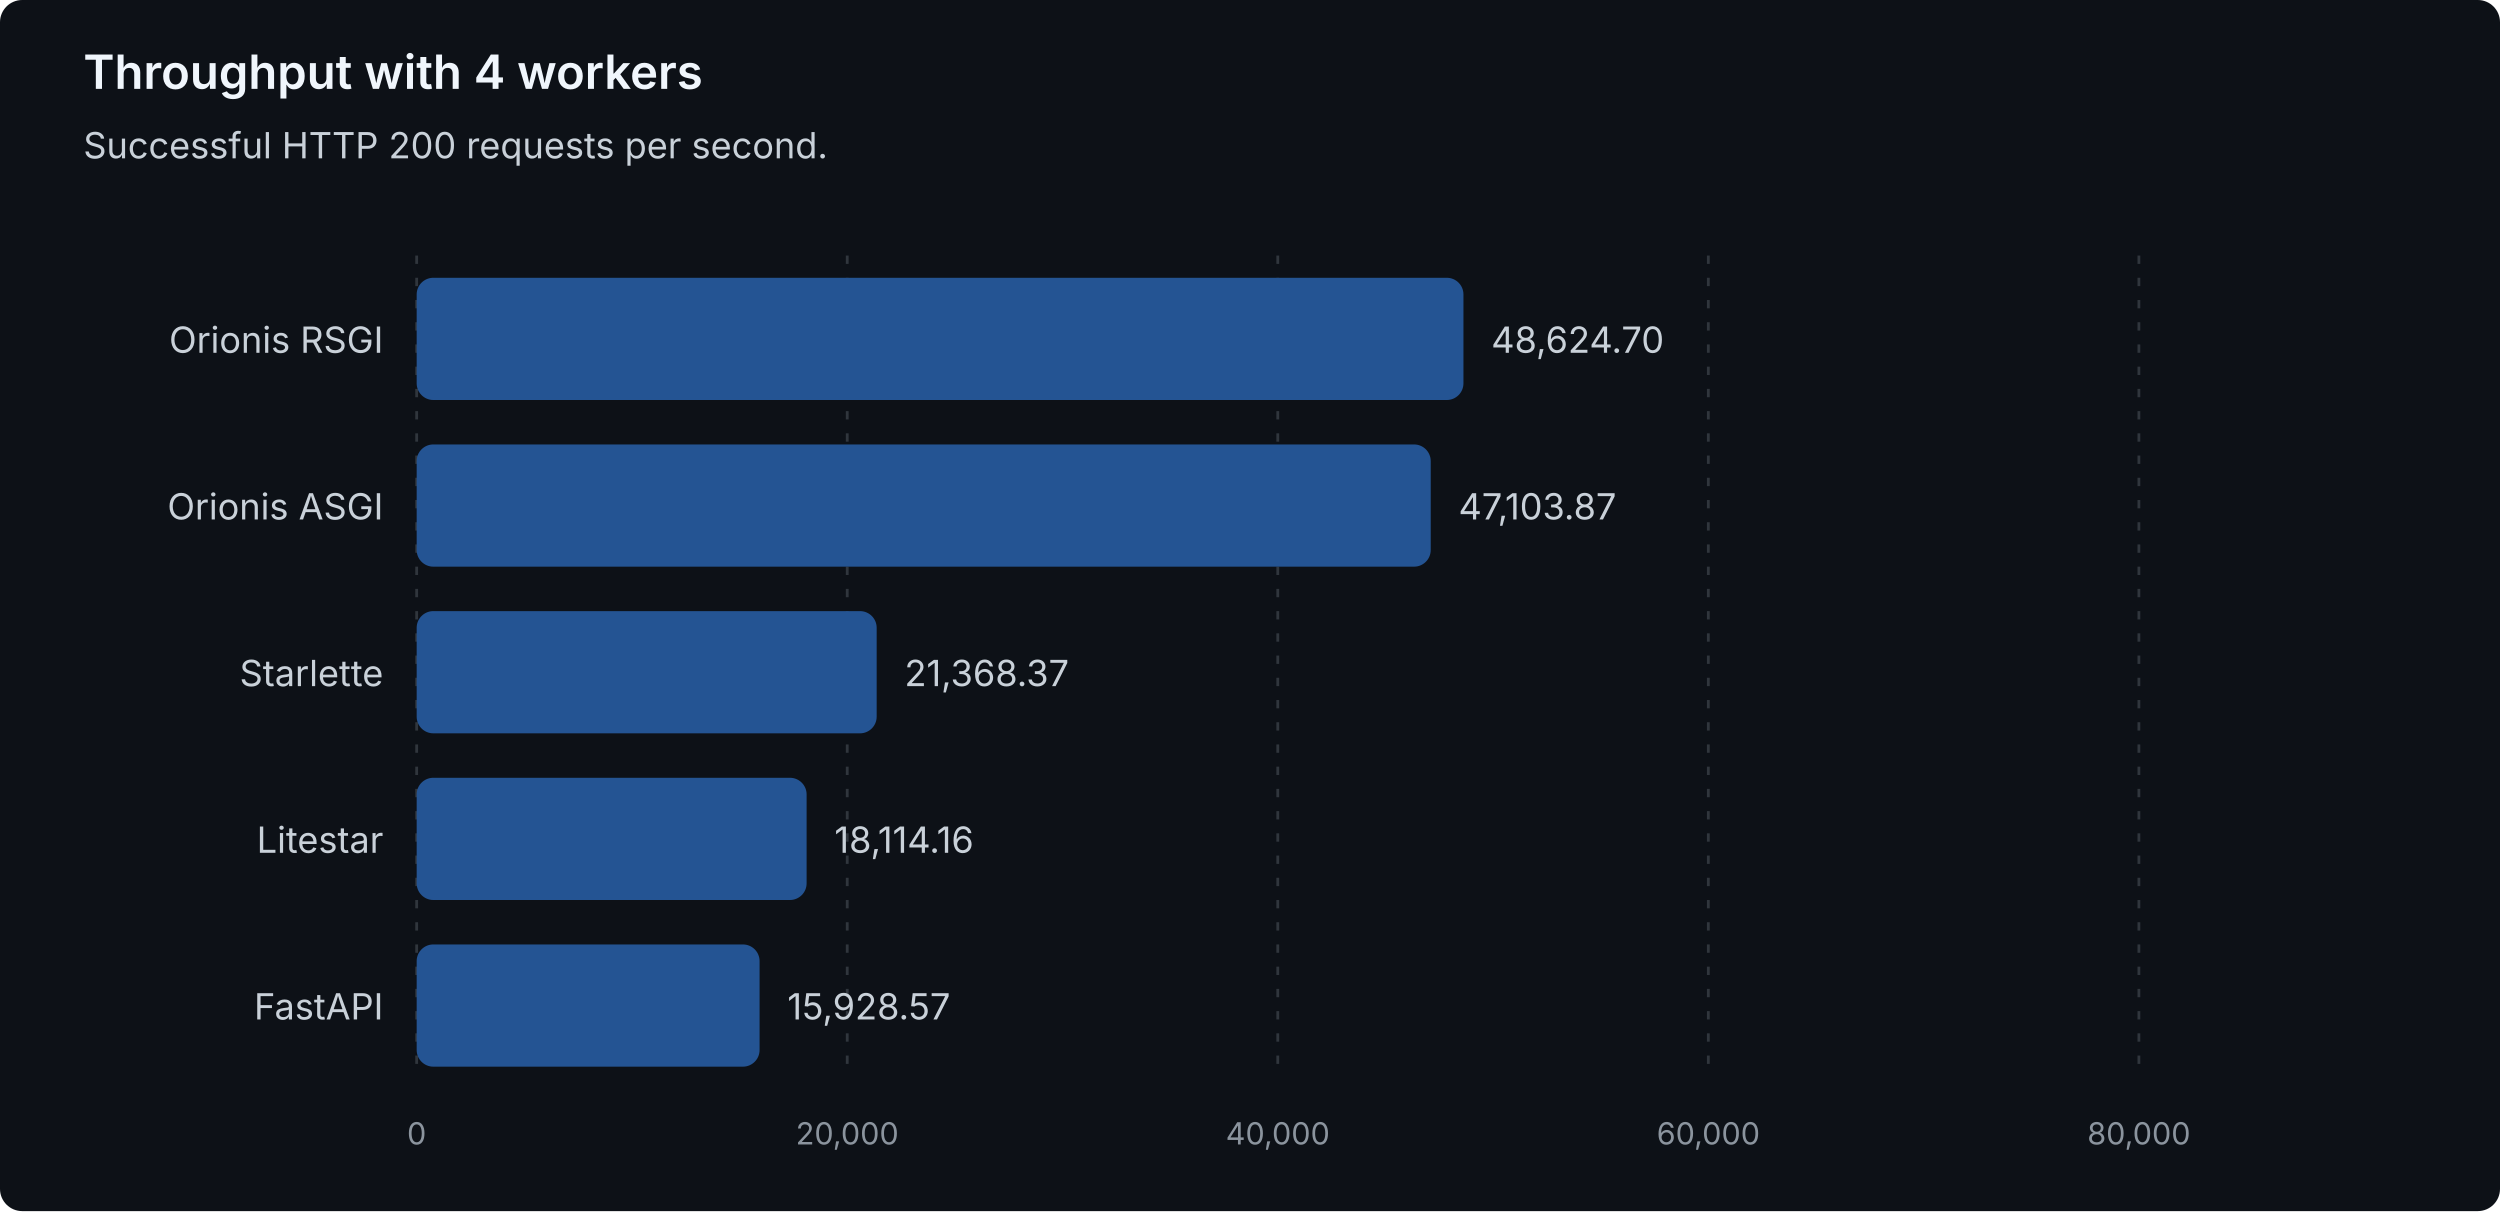
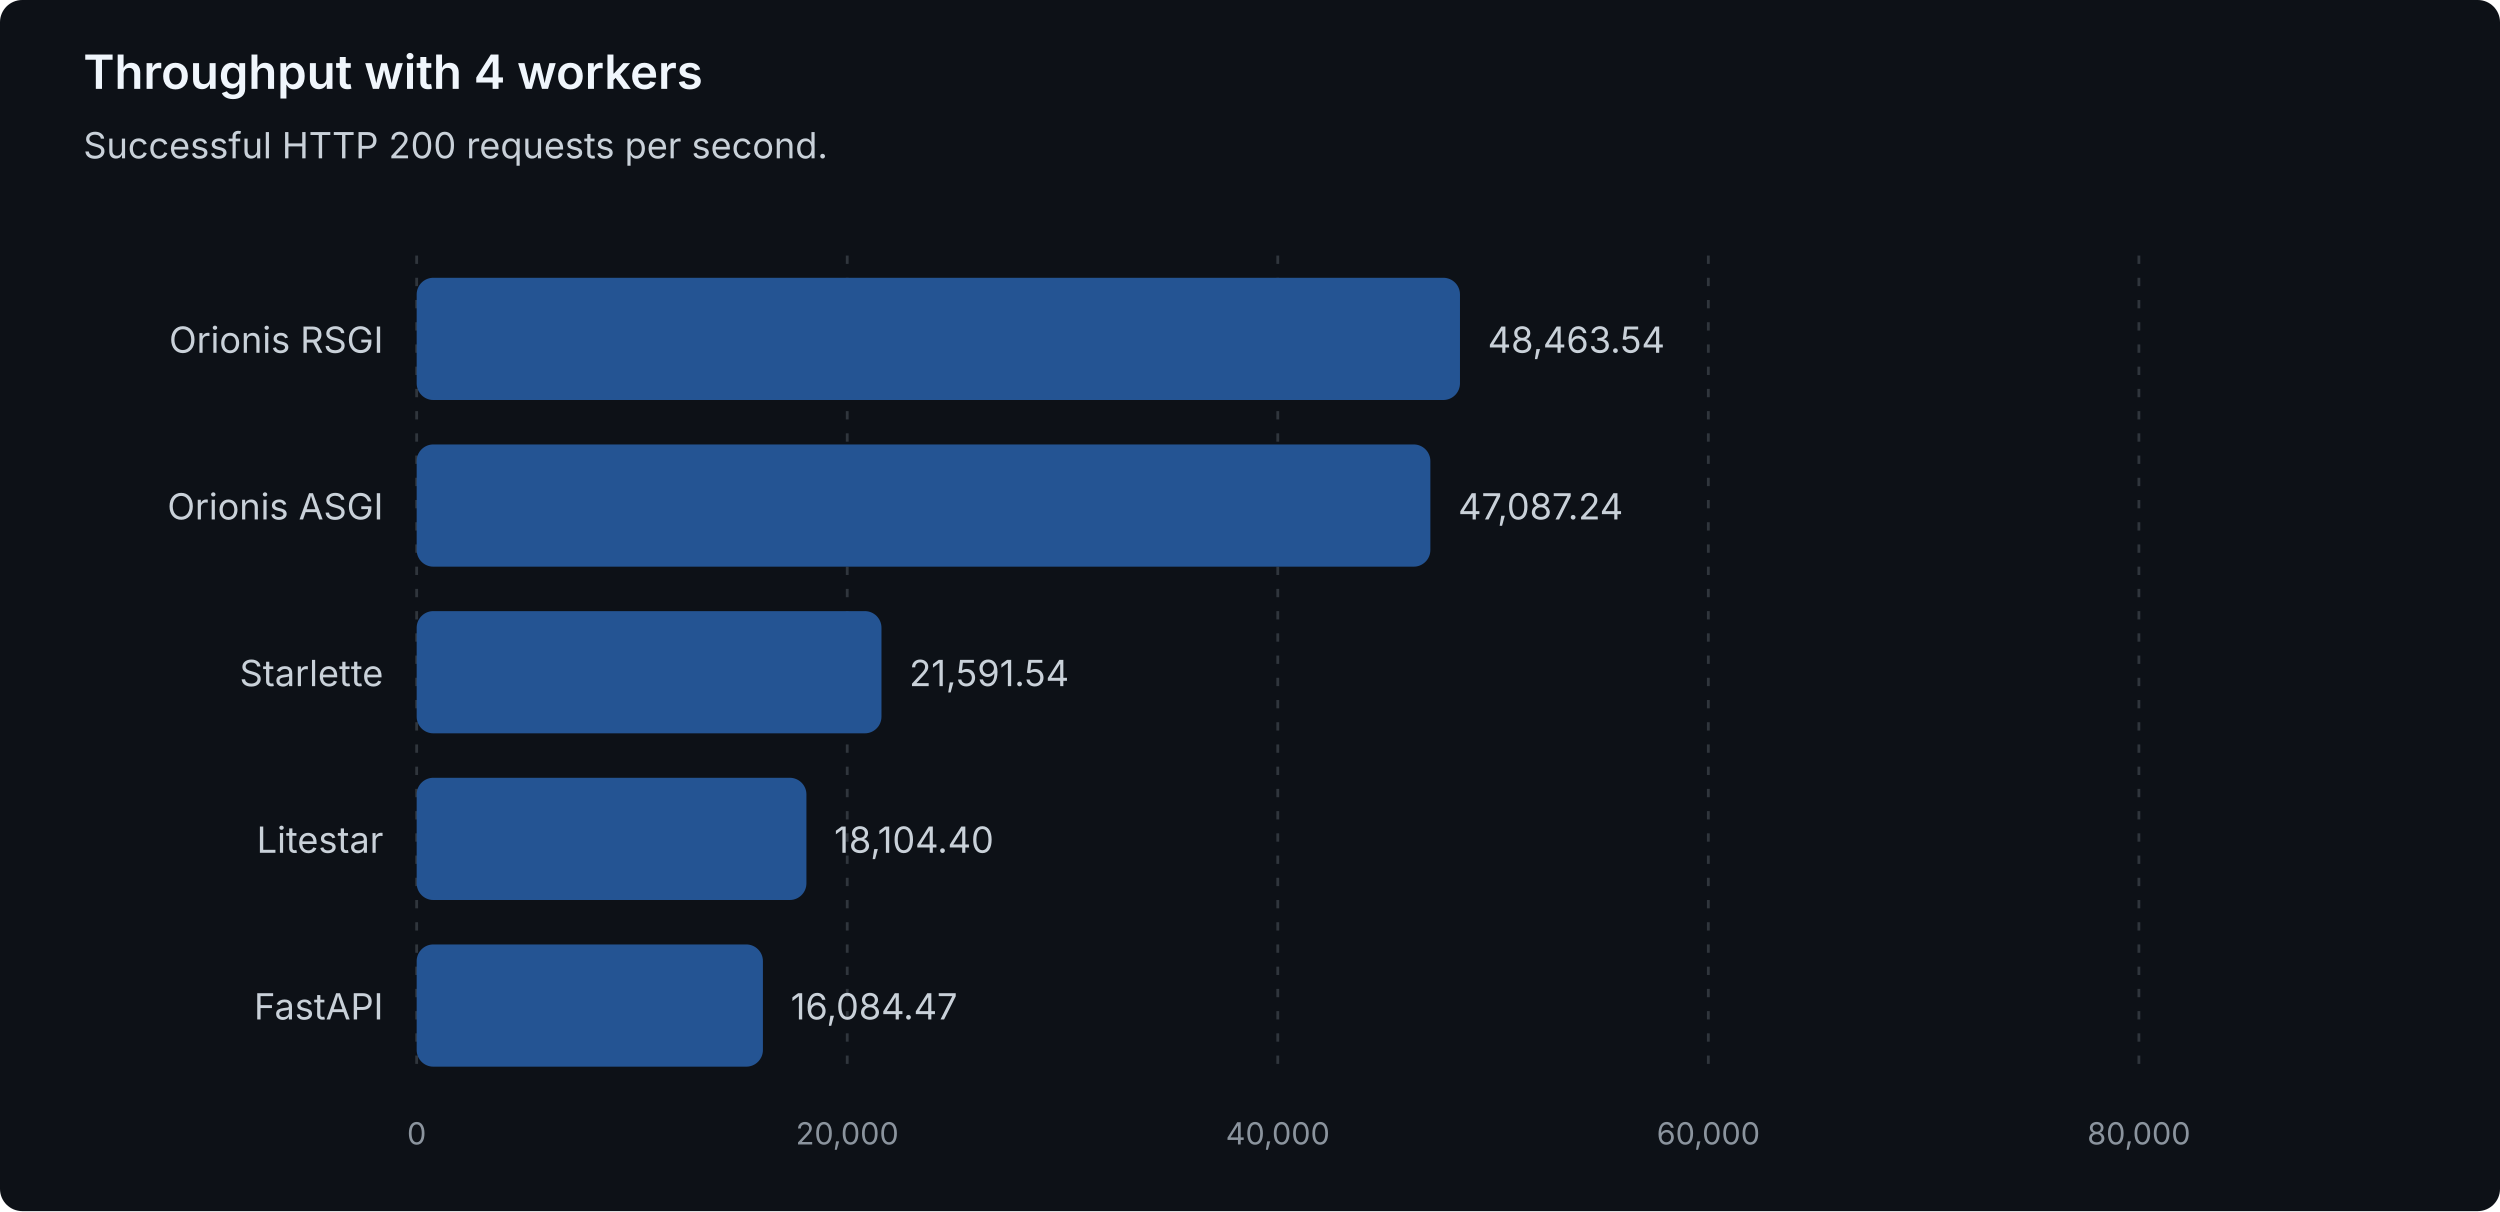
<svg xmlns="http://www.w3.org/2000/svg" width="900" height="436" viewBox="0 0 900 436" role="img" aria-labelledby="title description">
  <style>
text { font-family: system-ui, -apple-system, 'Segoe UI', sans-serif; }
.heading { fill: #f0f6fc; font-size: 17px; font-weight: 600; }
.label { fill: #c9d1d9; font-size: 13px; }
.muted { fill: #8b949e; font-size: 11px; }
.grid { stroke: #30363d; stroke-dasharray: 3 5; }
.bar { fill: #245493; }
</style>
  <rect width="900" height="436" rx="8" fill="#0d1117" />
  <text class="heading" x="30" y="32">Throughput with 4 workers</text>
  <text class="label" x="30" y="57">Successful HTTP 200 requests per second.</text>
  <line class="grid" x1="150.00" y1="92" x2="150.00" y2="388" />
  <text class="muted" x="150.00" y="412" text-anchor="middle">0</text>
  <line class="grid" x1="305.00" y1="92" x2="305.00" y2="388" />
  <text class="muted" x="305.00" y="412" text-anchor="middle">20,000</text>
  <line class="grid" x1="460.00" y1="92" x2="460.00" y2="388" />
  <text class="muted" x="460.00" y="412" text-anchor="middle">40,000</text>
  <line class="grid" x1="615.00" y1="92" x2="615.00" y2="388" />
  <text class="muted" x="615.00" y="412" text-anchor="middle">60,000</text>
  <line class="grid" x1="770.00" y1="92" x2="770.00" y2="388" />
  <text class="muted" x="770.00" y="412" text-anchor="middle">80,000</text>
  <g data-framework="orionis-rsgi">
    <text class="label" x="138" y="127" text-anchor="end">Orionis RSGI</text>
-     <rect class="bar" x="150" y="100" width="376.84" height="44" rx="6" />
-     <text class="label" x="536.84" y="127">48,624.70</text>
+     <rect class="bar" x="150" y="100" width="375.59" height="44" rx="6" />
+     <text class="label" x="535.59" y="127">48,463.54</text>
  </g>
  <g data-framework="orionis-asgi">
    <text class="label" x="138" y="187" text-anchor="end">Orionis ASGI</text>
-     <rect class="bar" x="150" y="160" width="365.06" height="44" rx="6" />
-     <text class="label" x="525.06" y="187">47,103.87</text>
+     <rect class="bar" x="150" y="160" width="364.93" height="44" rx="6" />
+     <text class="label" x="524.93" y="187">47,087.24</text>
  </g>
  <g data-framework="starlette">
    <text class="label" x="138" y="247" text-anchor="end">Starlette</text>
-     <rect class="bar" x="150" y="220" width="165.60" height="44" rx="6" />
-     <text class="label" x="325.60" y="247">21,368.37</text>
+     <rect class="bar" x="150" y="220" width="167.33" height="44" rx="6" />
+     <text class="label" x="327.33" y="247">21,591.54</text>
  </g>
  <g data-framework="litestar">
    <text class="label" x="138" y="307" text-anchor="end">Litestar</text>
-     <rect class="bar" x="150" y="280" width="140.38" height="44" rx="6" />
-     <text class="label" x="300.38" y="307">18,114.16</text>
+     <rect class="bar" x="150" y="280" width="140.31" height="44" rx="6" />
+     <text class="label" x="300.31" y="307">18,104.40</text>
  </g>
  <g data-framework="fastapi">
    <text class="label" x="138" y="367" text-anchor="end">FastAPI</text>
-     <rect class="bar" x="150" y="340" width="123.45" height="44" rx="6" />
-     <text class="label" x="283.45" y="367">15,928.57</text>
+     <rect class="bar" x="150" y="340" width="124.65" height="44" rx="6" />
+     <text class="label" x="284.65" y="367">16,084.47</text>
  </g>
</svg>
